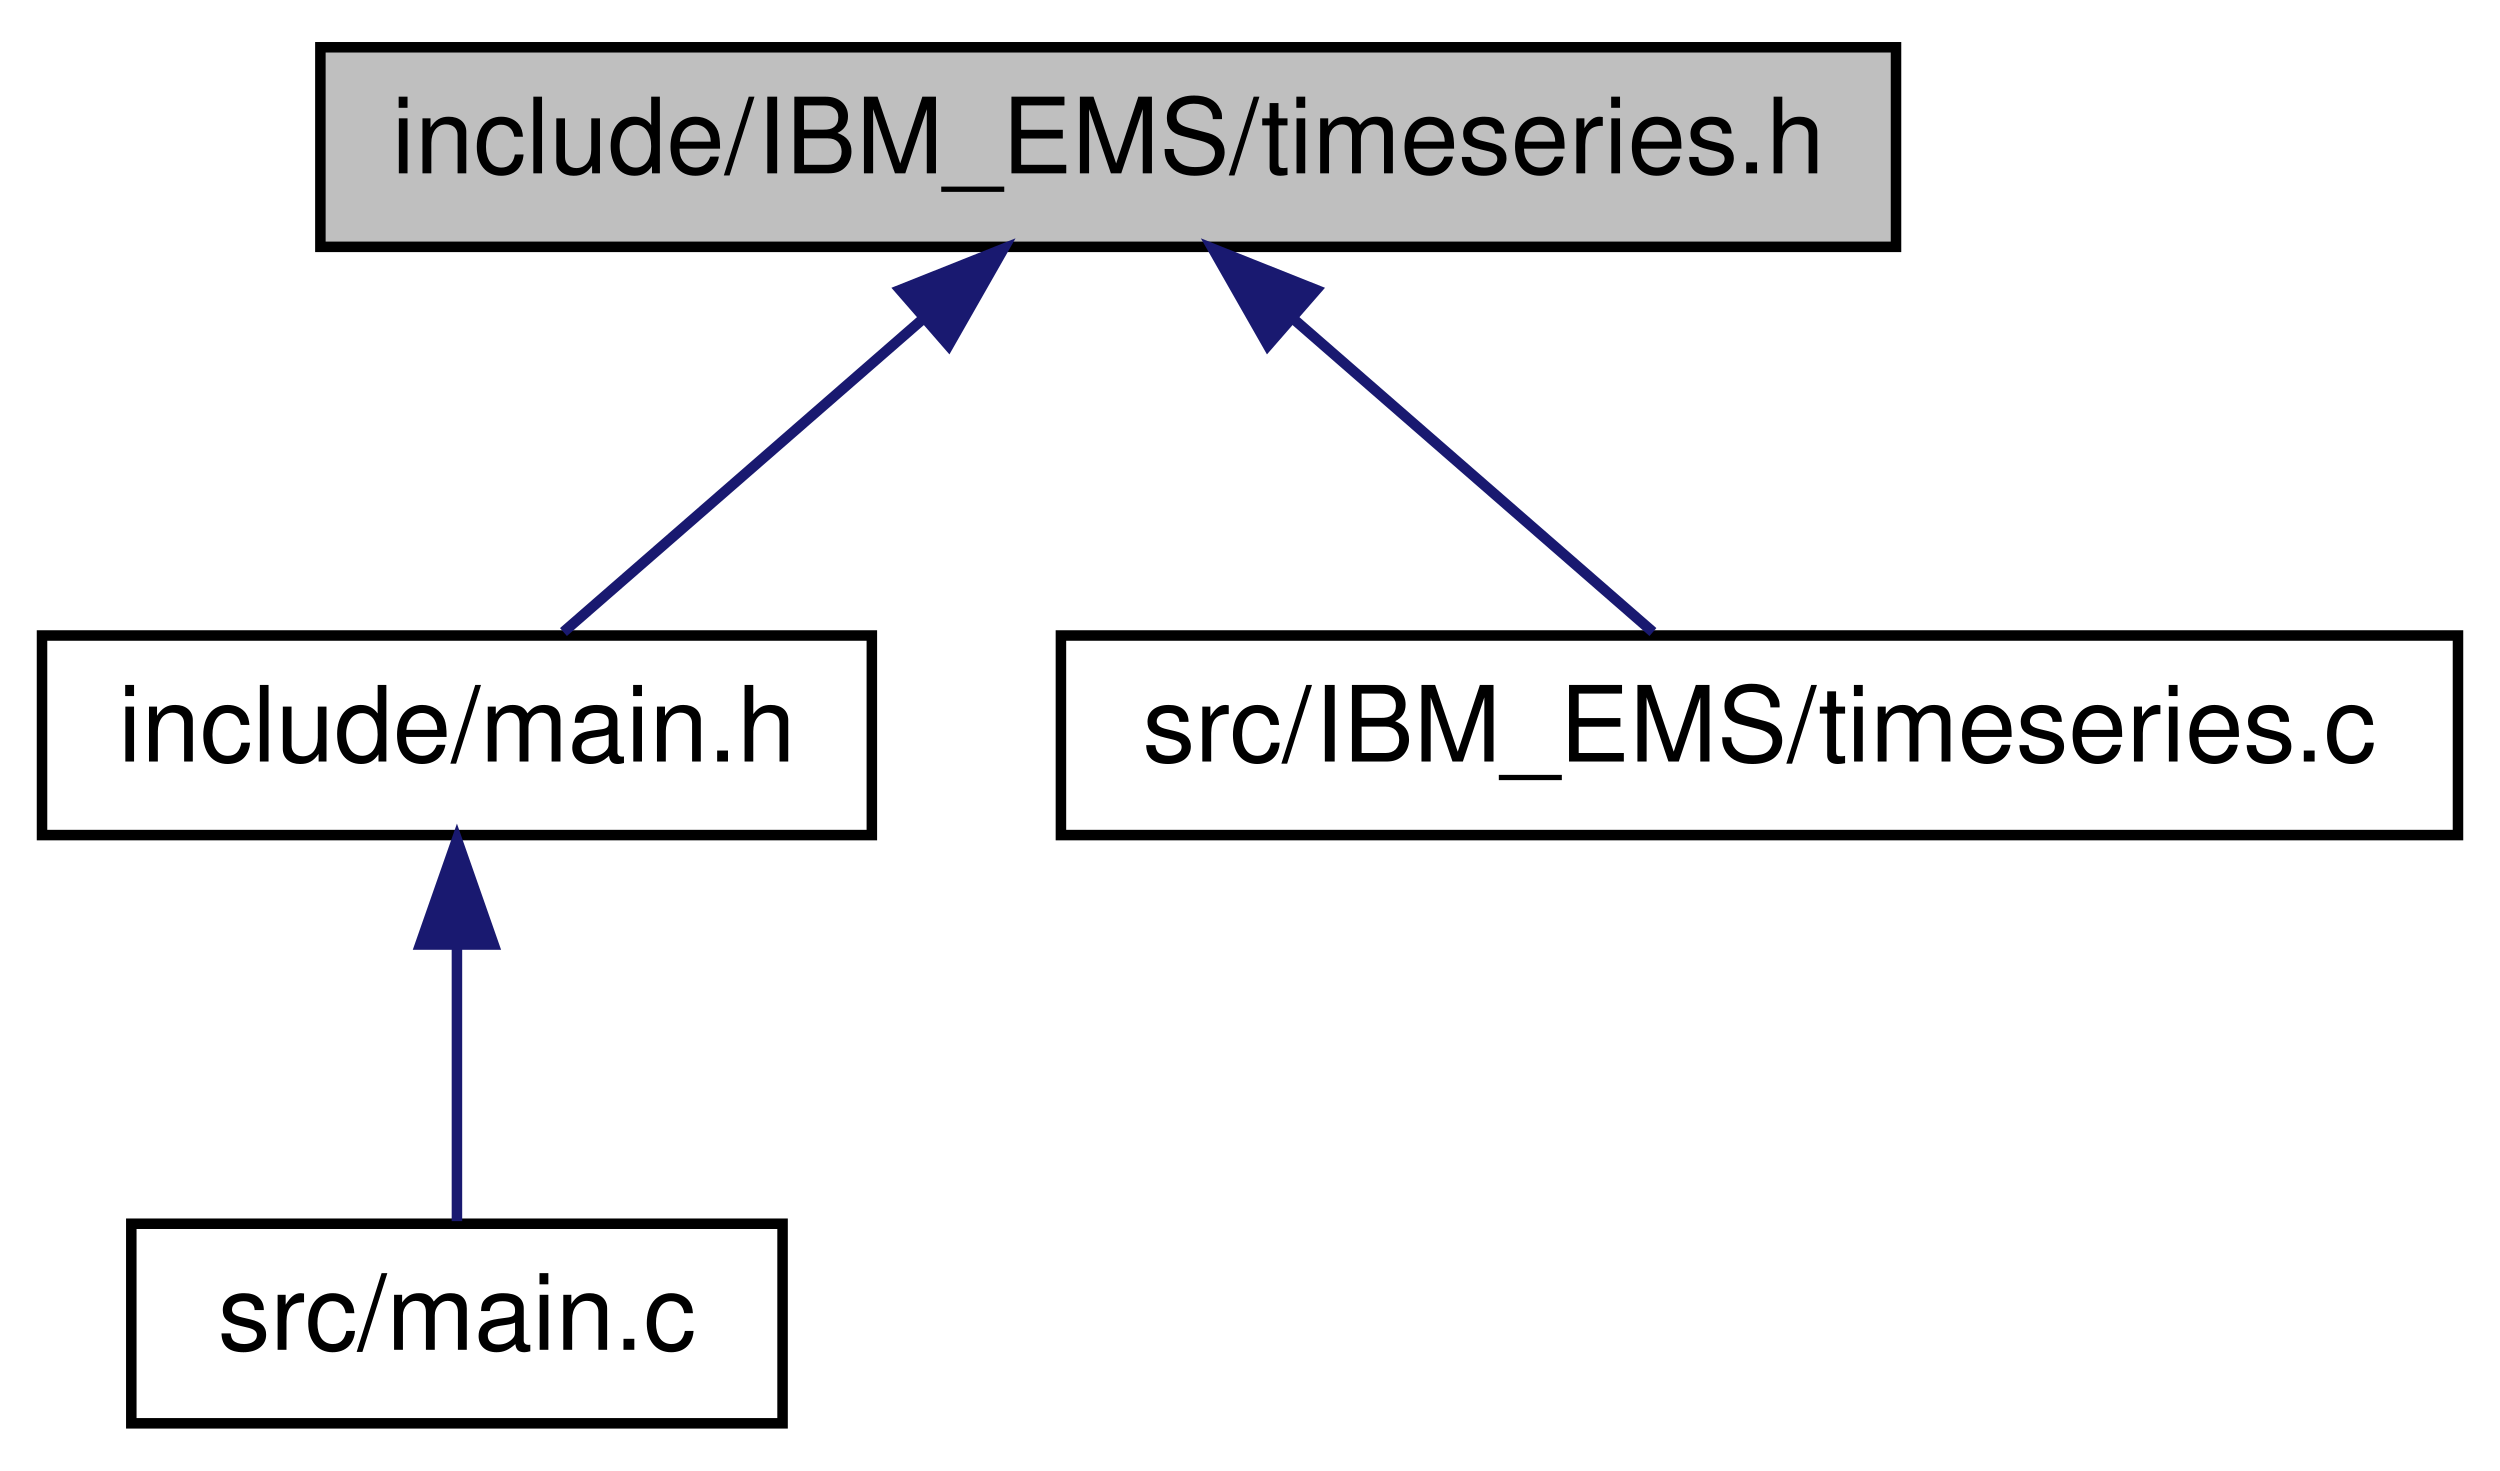
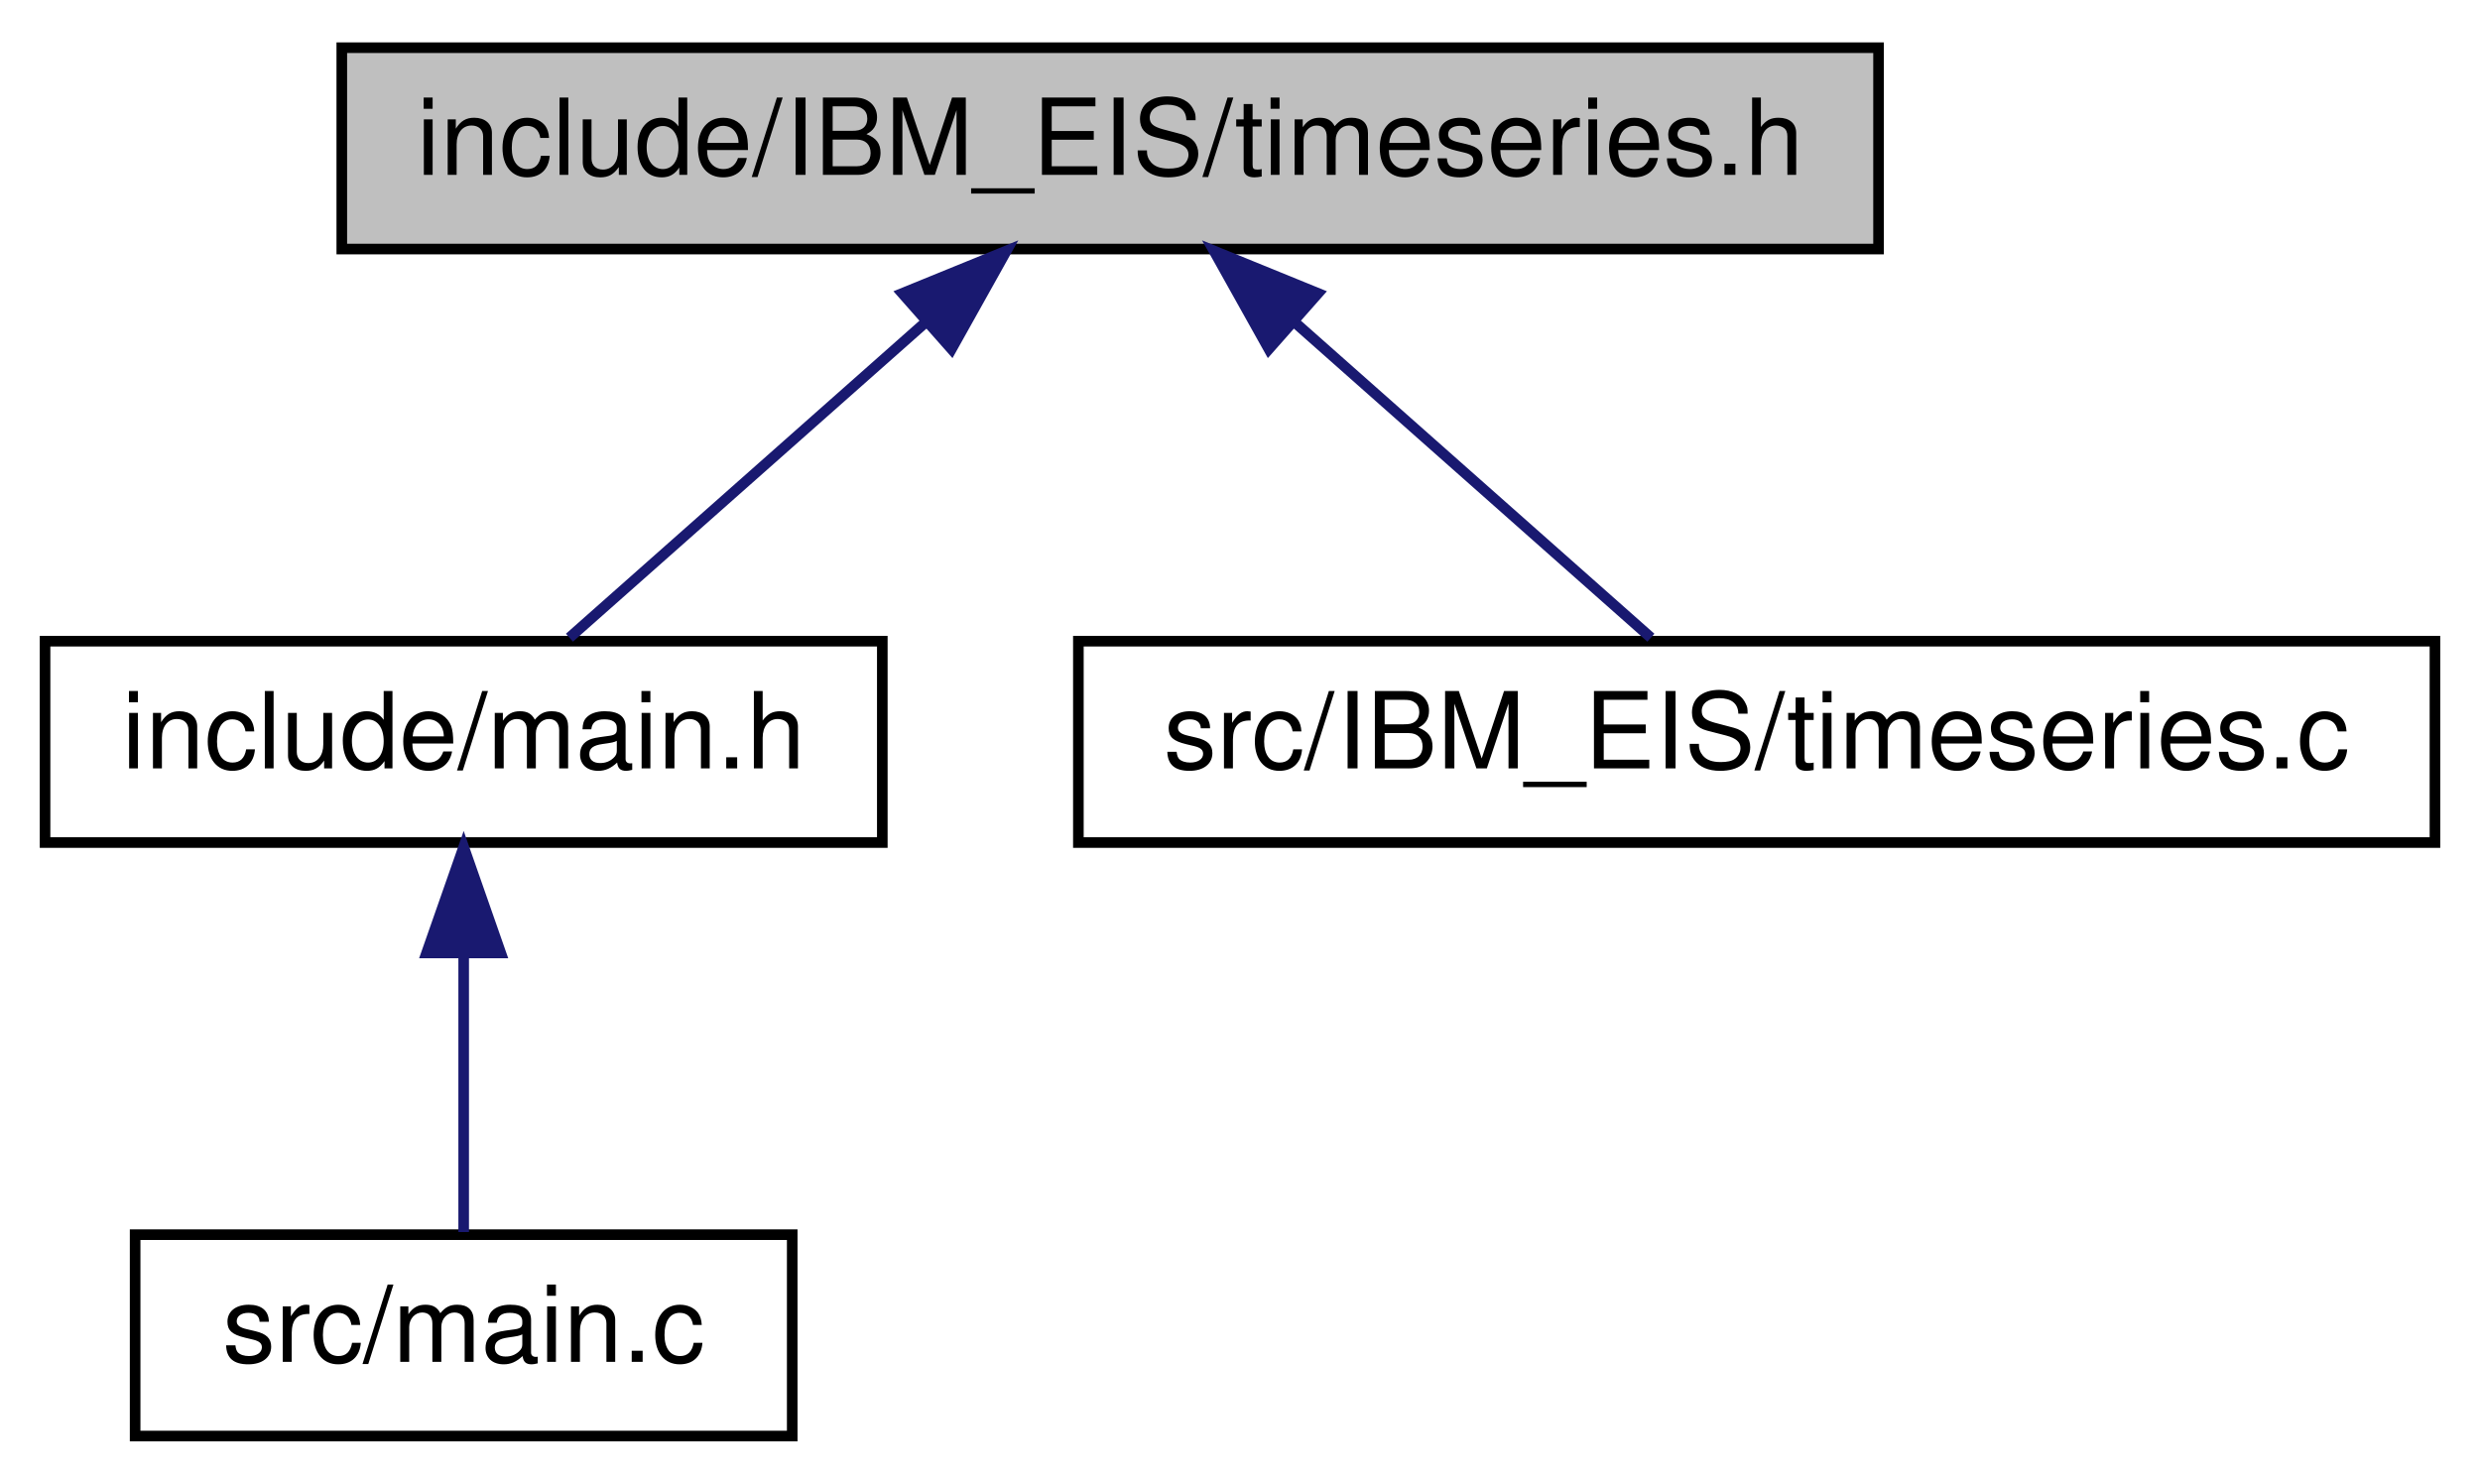
- <svg xmlns="http://www.w3.org/2000/svg" xmlns:xlink="http://www.w3.org/1999/xlink" width="238pt" height="140pt" viewBox="0.00 0.00 238.00 140.00">
+ <svg xmlns="http://www.w3.org/2000/svg" xmlns:xlink="http://www.w3.org/1999/xlink" width="234pt" height="140pt" viewBox="0.00 0.00 233.50 140.00">
  <g id="graph0" class="graph" transform="scale(1 1) rotate(0) translate(4 136)">
    <g id="node1" class="node">
      <g id="a_node1">
        <a xlink:title=" ">
-           <polygon fill="#bfbfbf" stroke="black" points="26.5,-112.5 26.5,-131.5 176.5,-131.5 176.5,-112.5 26.5,-112.5" />
-           <text text-anchor="middle" x="101.5" y="-119.5" font-family="Helvetica,sans-Serif" font-size="10.00">include/IBM_EMS/timeseries.h</text>
+           <polygon fill="#bfbfbf" stroke="black" points="28,-112.5 28,-131.5 173,-131.5 173,-112.5 28,-112.5" />
+           <text text-anchor="middle" x="100.5" y="-119.5" font-family="Helvetica,sans-Serif" font-size="10.00">include/IBM_EIS/timeseries.h</text>
        </a>
      </g>
    </g>
    <g id="node2" class="node">
      <g id="a_node2">
        <a xlink:href="main_8h.html" target="_top" xlink:title=" ">
          <polygon fill="none" stroke="black" points="0,-56.5 0,-75.5 79,-75.5 79,-56.5 0,-56.5" />
          <text text-anchor="middle" x="39.5" y="-63.5" font-family="Helvetica,sans-Serif" font-size="10.00">include/main.h</text>
        </a>
      </g>
    </g>
    <g id="edge1" class="edge">
-       <path fill="none" stroke="midnightblue" d="M83.75,-105.54C72.69,-95.91 58.87,-83.87 49.64,-75.83" />
-       <polygon fill="midnightblue" stroke="midnightblue" points="81.7,-108.4 91.54,-112.32 86.3,-103.12 81.7,-108.4" />
+       <path fill="none" stroke="midnightblue" d="M83.03,-105.54C72.16,-95.91 58.56,-83.87 49.48,-75.83" />
+       <polygon fill="midnightblue" stroke="midnightblue" points="80.89,-108.32 90.7,-112.32 85.53,-103.07 80.89,-108.32" />
    </g>
    <g id="node4" class="node">
      <g id="a_node4">
        <a xlink:href="timeseries_8c.html" target="_top" xlink:title=" ">
-           <polygon fill="none" stroke="black" points="97,-56.5 97,-75.5 230,-75.5 230,-56.5 97,-56.5" />
-           <text text-anchor="middle" x="163.5" y="-63.5" font-family="Helvetica,sans-Serif" font-size="10.00">src/IBM_EMS/timeseries.c</text>
+           <polygon fill="none" stroke="black" points="97.5,-56.5 97.5,-75.5 225.5,-75.5 225.5,-56.5 97.5,-56.5" />
+           <text text-anchor="middle" x="161.5" y="-63.5" font-family="Helvetica,sans-Serif" font-size="10.00">src/IBM_EIS/timeseries.c</text>
        </a>
      </g>
    </g>
    <g id="edge3" class="edge">
-       <path fill="none" stroke="midnightblue" d="M119.25,-105.54C130.31,-95.91 144.13,-83.87 153.36,-75.83" />
-       <polygon fill="midnightblue" stroke="midnightblue" points="116.7,-103.12 111.46,-112.32 121.3,-108.4 116.7,-103.12" />
+       <path fill="none" stroke="midnightblue" d="M117.97,-105.54C128.84,-95.91 142.44,-83.87 151.52,-75.83" />
+       <polygon fill="midnightblue" stroke="midnightblue" points="115.47,-103.07 110.3,-112.32 120.11,-108.32 115.47,-103.07" />
    </g>
    <g id="node3" class="node">
      <g id="a_node3">
        <a xlink:href="main_8c.html" target="_top" xlink:title=" ">
          <polygon fill="none" stroke="black" points="8.5,-0.5 8.5,-19.5 70.5,-19.5 70.5,-0.5 8.5,-0.5" />
          <text text-anchor="middle" x="39.5" y="-7.5" font-family="Helvetica,sans-Serif" font-size="10.00">src/main.c</text>
        </a>
      </g>
    </g>
    <g id="edge2" class="edge">
      <path fill="none" stroke="midnightblue" d="M39.5,-45.8C39.5,-36.91 39.5,-26.78 39.5,-19.75" />
      <polygon fill="midnightblue" stroke="midnightblue" points="36,-46.08 39.5,-56.08 43,-46.08 36,-46.08" />
    </g>
  </g>
</svg>
